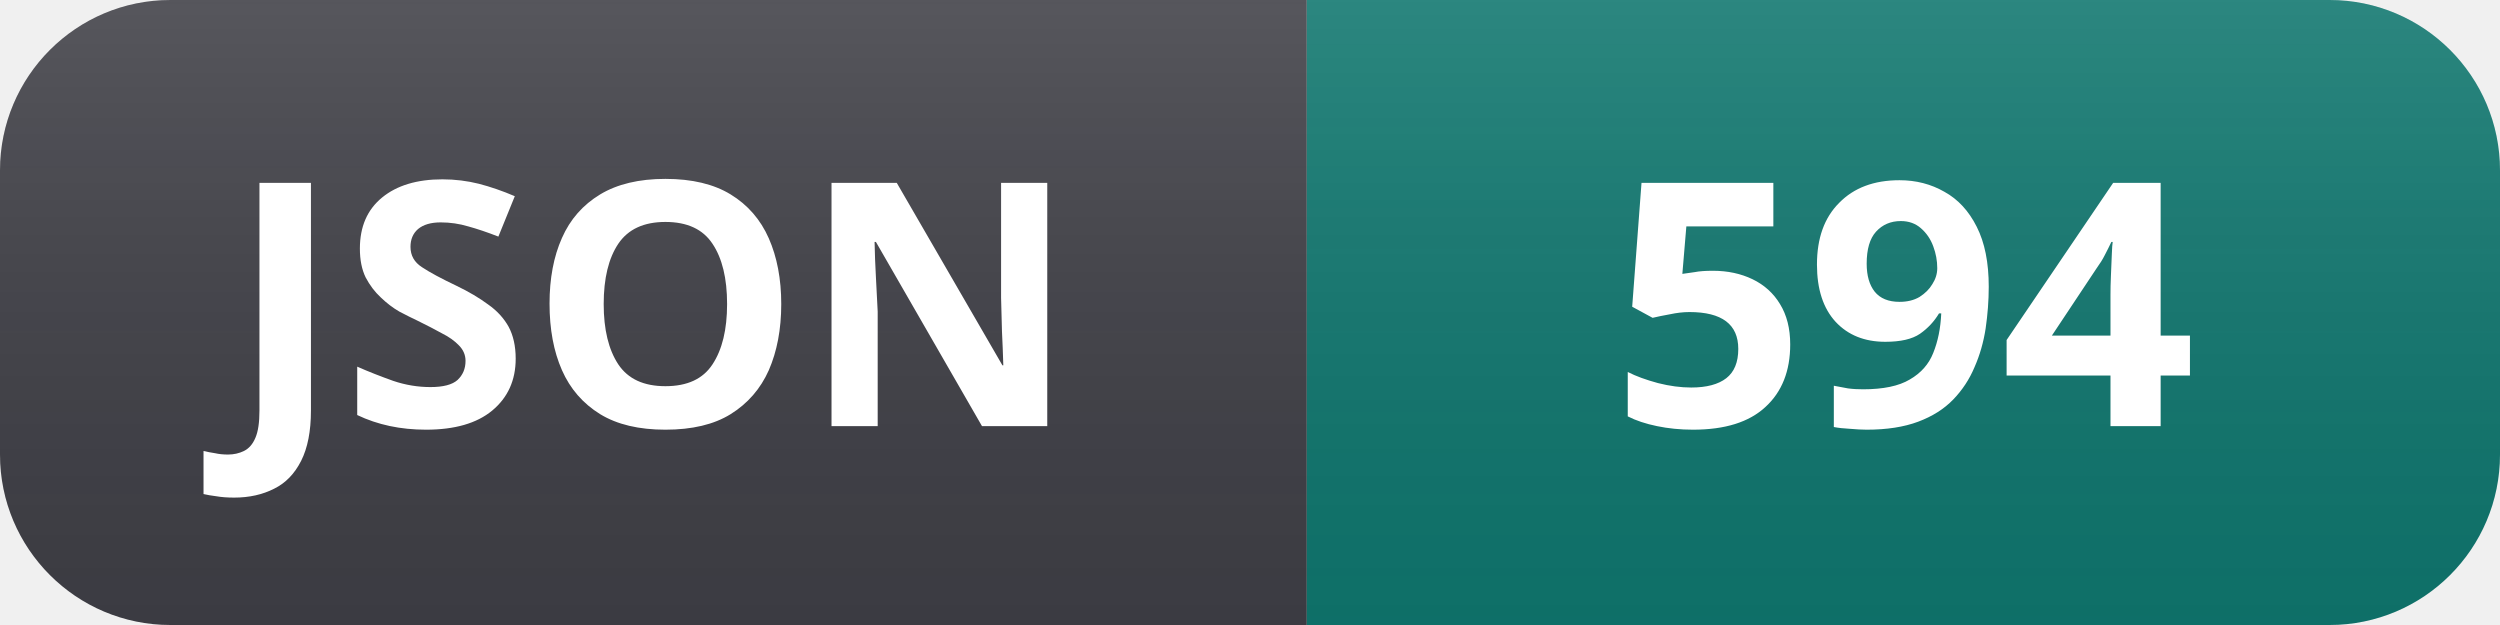
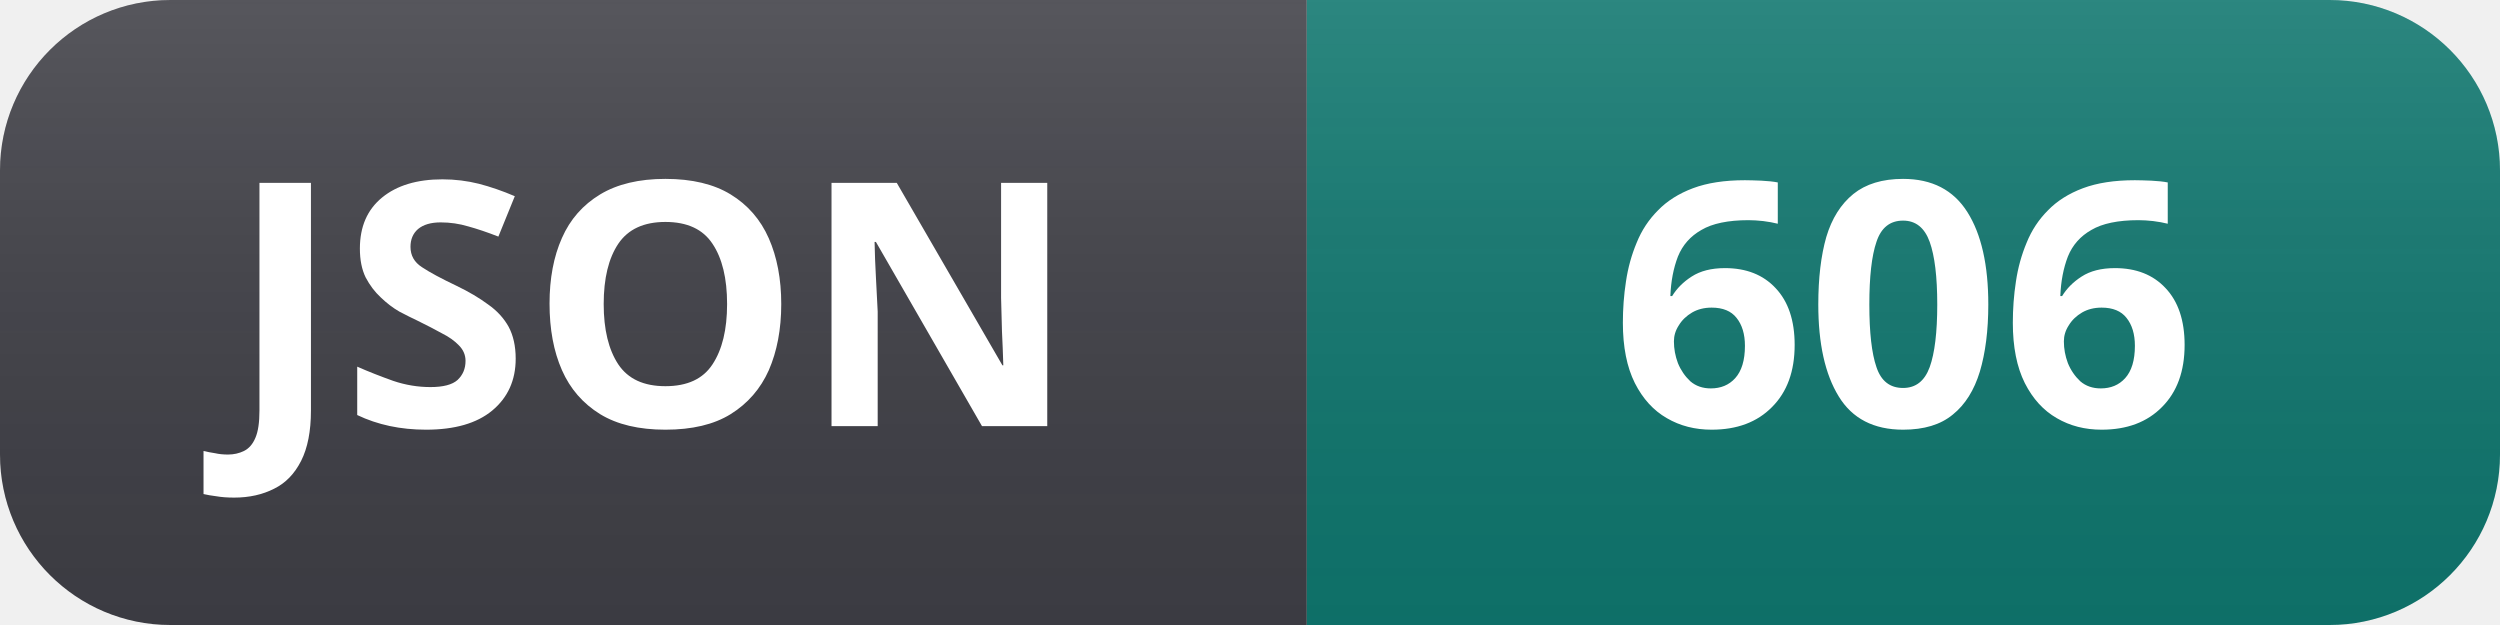
- <svg xmlns="http://www.w3.org/2000/svg" width="88" height="22" role="img" aria-label="JSON: 594">
+ <svg xmlns="http://www.w3.org/2000/svg" width="88" height="22" role="img" aria-label="JSON: 606">
  <linearGradient id="s" x2="0" y2="100%">
    <stop offset="0" stop-color="#fff" stop-opacity=".12" />
    <stop offset="1" stop-color="#000" stop-opacity=".06" />
  </linearGradient>
  <clipPath id="r">
    <rect width="88" height="22" rx="6" fill="#fff" />
  </clipPath>
  <g clip-path="url(#r)">
    <rect width="46" height="22" fill="#3f3f46" />
    <rect x="46" width="42" height="22" fill="#0f766e" />
    <rect width="88" height="22" fill="url(#s)" />
  </g>
  <g fill="#fff" text-anchor="middle" font-family="Segoe UI, Noto Sans, Helvetica, Arial, sans-serif" font-size="12" font-weight="600">
    <text x="23" y="15">JSON</text>
-     <text x="67" y="15">594</text>
+     <text x="67" y="15">606</text>
  </g>
</svg>
